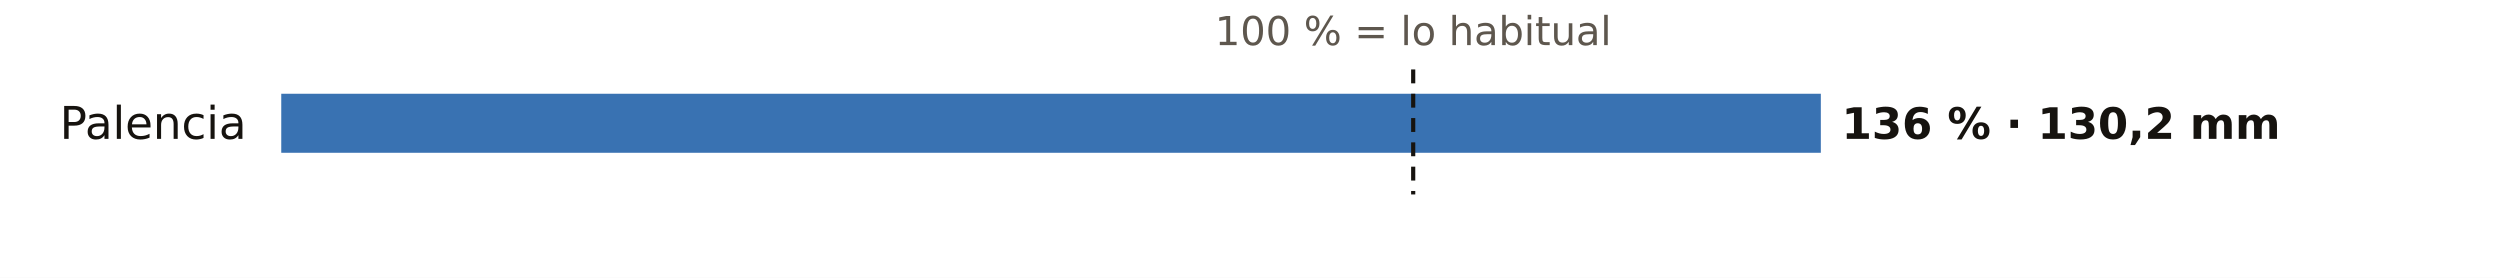
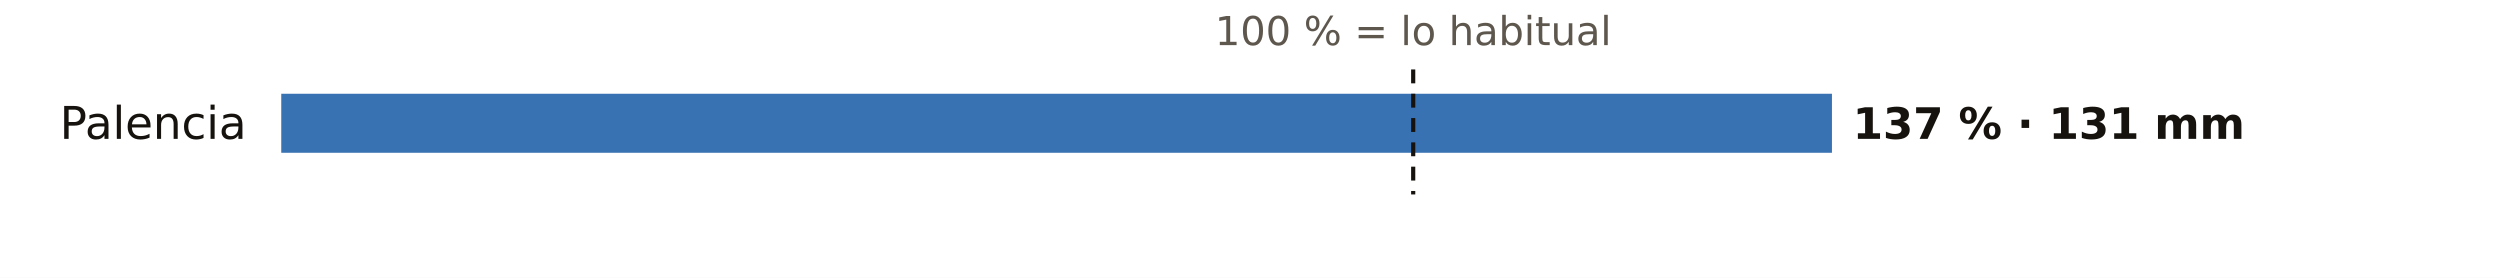
<svg xmlns="http://www.w3.org/2000/svg" viewBox="0 0 720 80" width="720" height="80" role="img" aria-label="El otoño en los pluviómetros de AEMET de Palencia: % de lo habitual">
  <rect width="720" height="80" fill="#FFFFFF" />
  <text x="407.0" y="13.0" font-size="11.5" fill="#5E574E" text-anchor="middle" font-weight="400" font-family="Public Sans, DejaVu Sans, Arial, sans-serif">100 % = lo habitual</text>
  <text x="71.0" y="40.0" font-size="13" fill="#16130F" text-anchor="end" font-weight="500" font-family="Public Sans, DejaVu Sans, Arial, sans-serif">Palencia</text>
-   <rect x="81" y="27" width="443.4" height="17" fill="#1F5FA8" opacity="0.88" />
-   <text x="530.4" y="40.0" font-size="12.5" fill="#16130F" text-anchor="start" font-weight="600" font-family="Public Sans, DejaVu Sans, Arial, sans-serif">136 % · 130,2 mm</text>
+   <rect x="81" y="27" width="446.6" height="17" fill="#1F5FA8" opacity="0.88" />
+   <text x="533.6" y="40.0" font-size="12.5" fill="#16130F" text-anchor="start" font-weight="600" font-family="Public Sans, DejaVu Sans, Arial, sans-serif">137 % · 131 mm</text>
  <line x1="407.0" x2="407.0" y1="20" y2="56" stroke="#16130F" stroke-width="1.2" stroke-dasharray="4 3" />
</svg>
